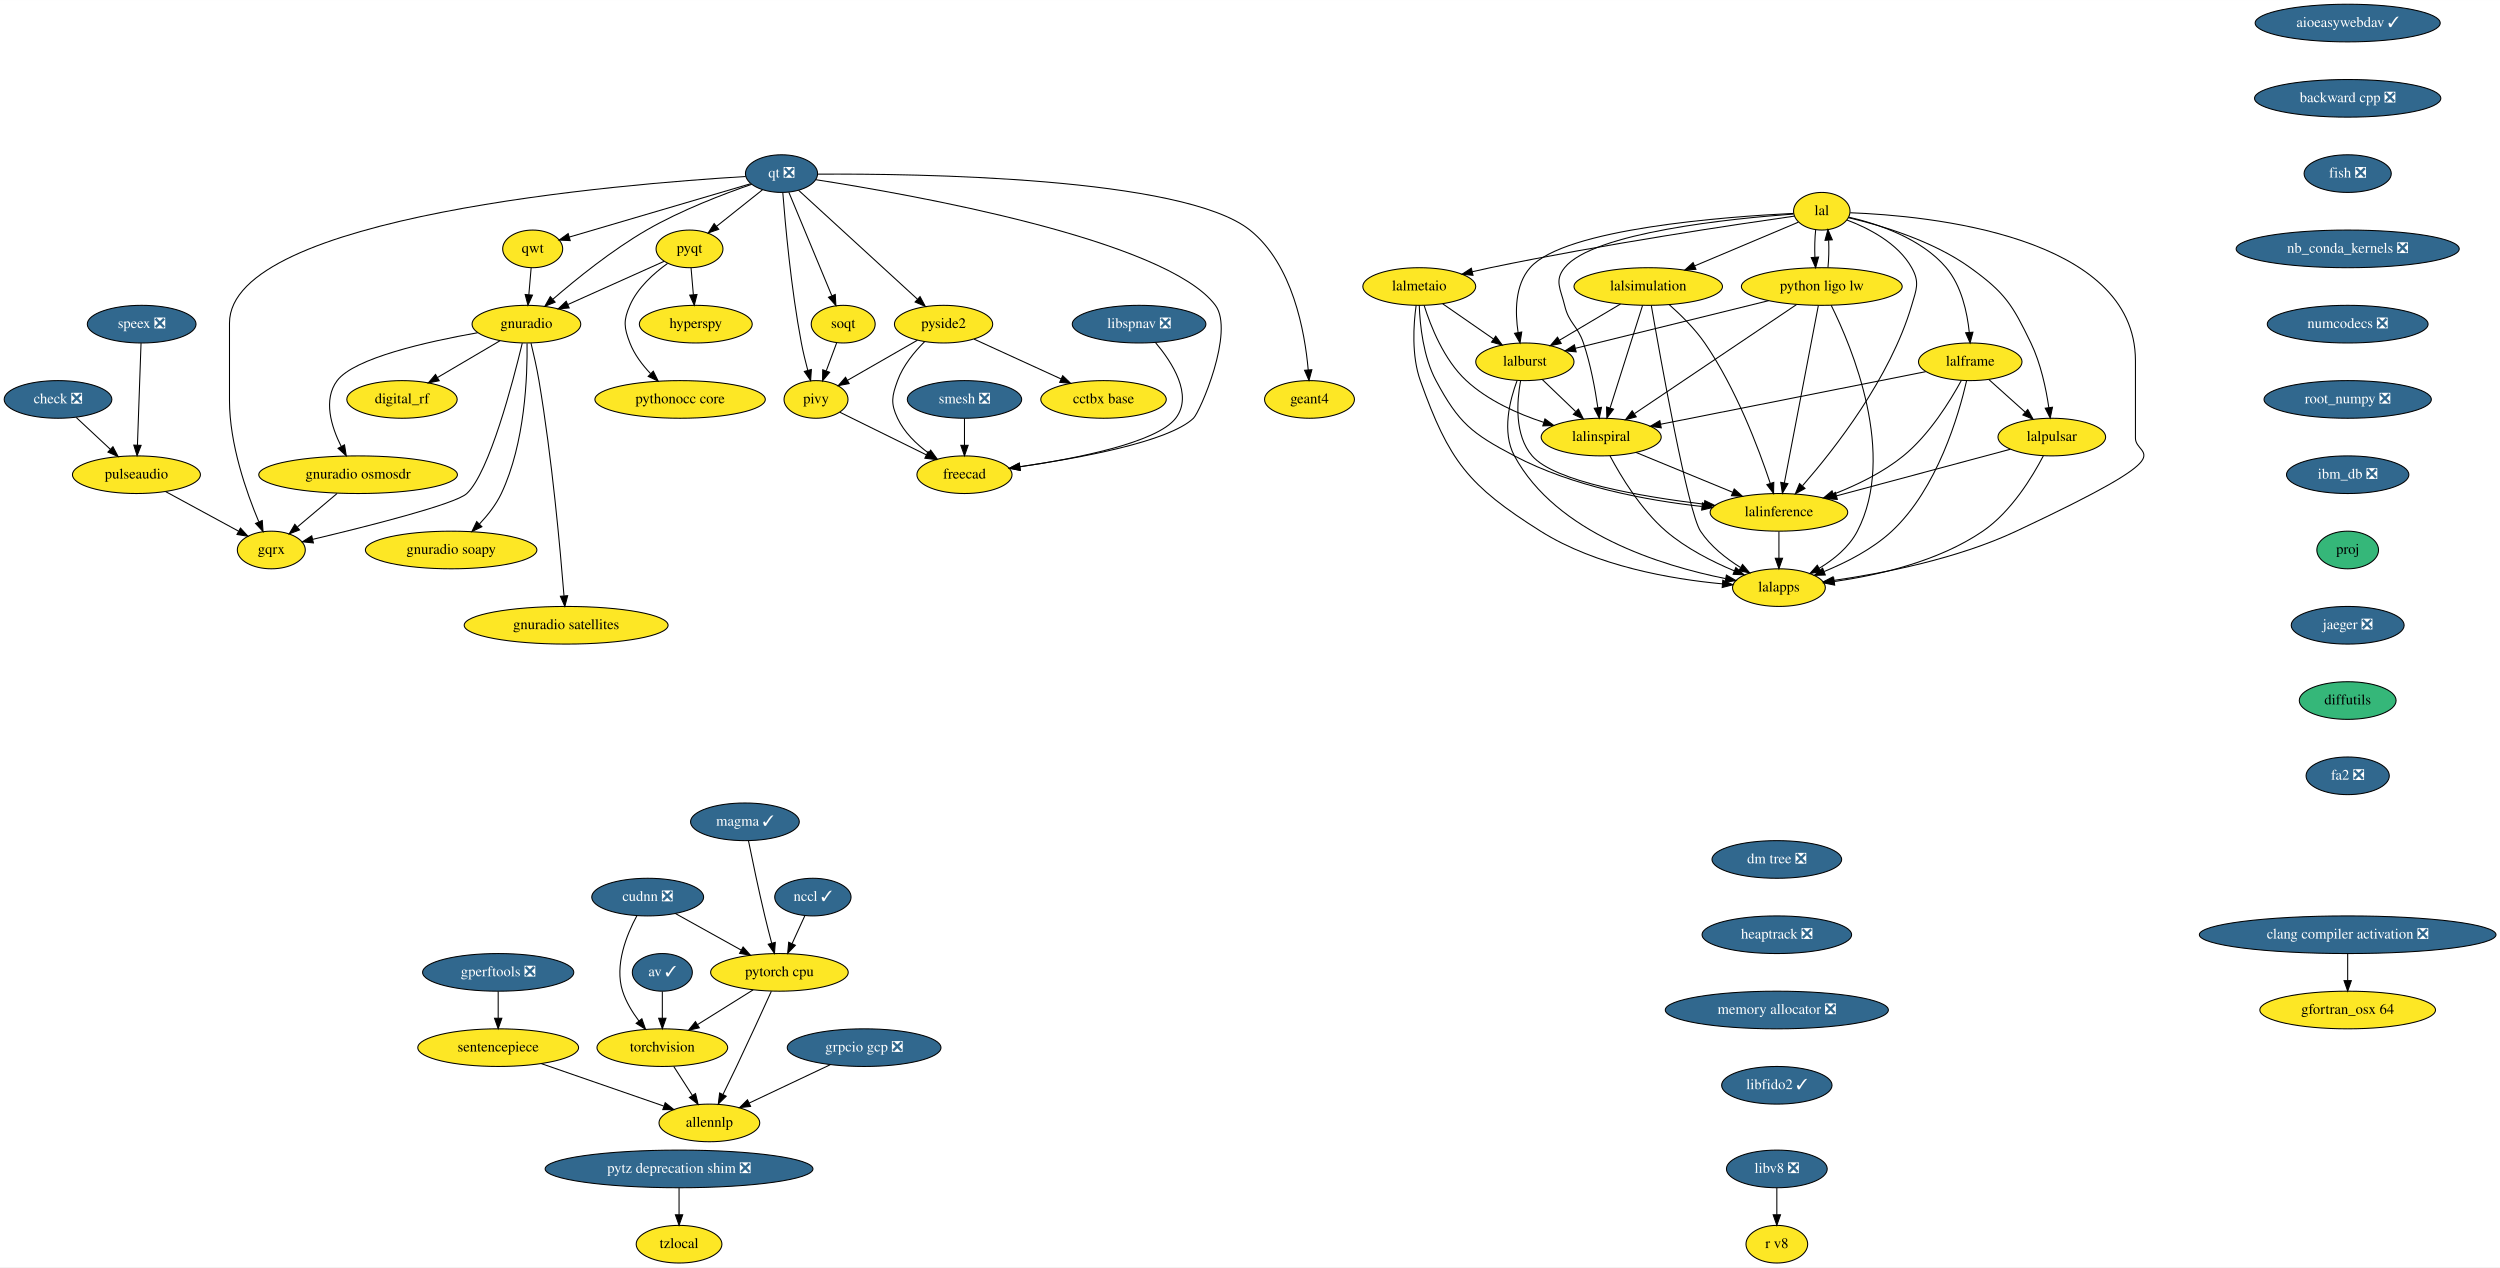
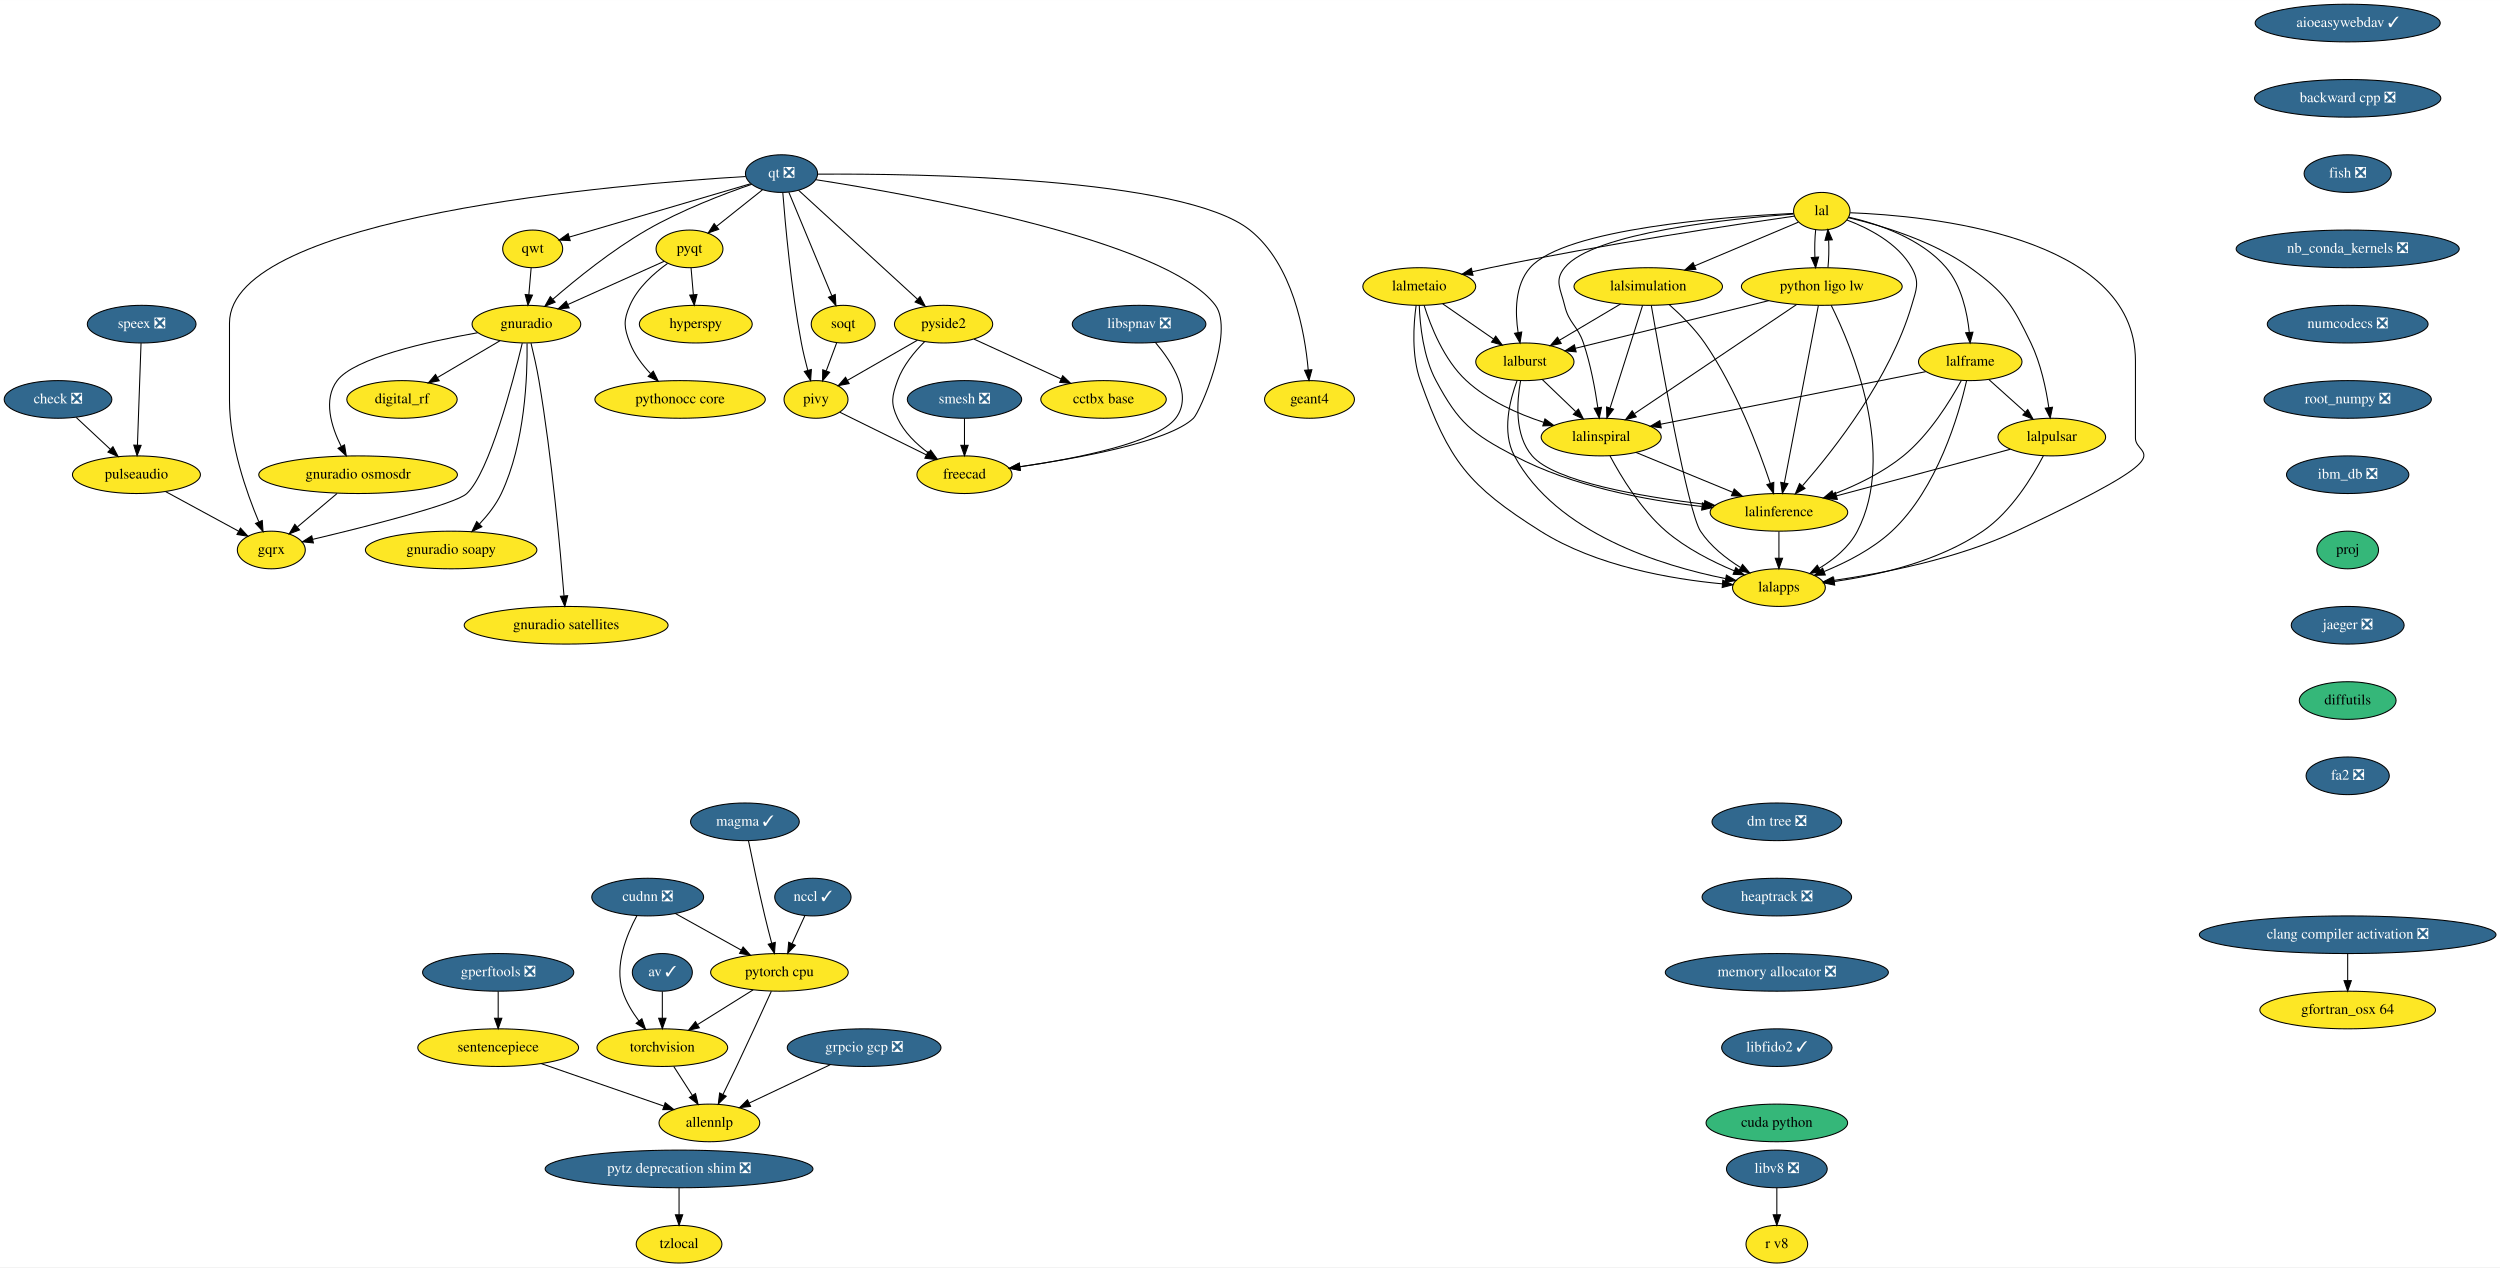
<svg xmlns="http://www.w3.org/2000/svg" xmlns:xlink="http://www.w3.org/1999/xlink" width="2391pt" height="1212pt" viewBox="0.00 0.00 2391.19 1212.00">
  <g id="graph0" class="graph" transform="scale(1 1) rotate(0) translate(4 1208)">
    <polygon fill="white" stroke="transparent" points="-4,4 -4,-1208 2387.19,-1208 2387.19,4 -4,4" />
    <g id="node1" class="node">
      <g id="a_node1">
        <a xlink:href="https://github.com/conda-forge/aioeasywebdav-feedstock/pull/10" xlink:title="aioeasywebdav ✓">
          <ellipse fill="#31688e" stroke="black" cx="2241.5" cy="-1186" rx="88.5" ry="18" />
          <text text-anchor="middle" x="2241.5" y="-1182.3" font-family="Times,serif" font-size="14.00" fill="white">aioeasywebdav ✓</text>
        </a>
      </g>
    </g>
    <g id="node2" class="node">
      <g id="a_node2">
        <a xlink:href="https://github.com/conda-forge/backward-cpp-feedstock/pull/17" xlink:title="backward cpp ❎">
          <ellipse fill="#31688e" stroke="black" cx="2241.5" cy="-1114" rx="89.08" ry="18" />
          <text text-anchor="middle" x="2241.5" y="-1110.3" font-family="Times,serif" font-size="14.00" fill="white">backward cpp ❎</text>
        </a>
      </g>
    </g>
    <g id="node6" class="node">
      <g id="a_node6">
        <a xlink:href="https://github.com/conda-forge/fish-feedstock/pull/29" xlink:title="fish ❎">
          <ellipse fill="#31688e" stroke="black" cx="2241.5" cy="-1042" rx="41.69" ry="18" />
          <text text-anchor="middle" x="2241.5" y="-1038.3" font-family="Times,serif" font-size="14.00" fill="white">fish ❎</text>
        </a>
      </g>
    </g>
    <g id="node3" class="node">
      <g id="a_node3">
        <a xlink:href="https://github.com/conda-forge/av-feedstock/pull/41" xlink:title="av ✓">
          <ellipse fill="#31688e" stroke="black" cx="629.5" cy="-278" rx="28.7" ry="18" />
          <text text-anchor="middle" x="629.5" y="-274.3" font-family="Times,serif" font-size="14.00" fill="white">av ✓</text>
        </a>
      </g>
    </g>
    <g id="node4" class="node">
      <g id="a_node4">
        <a xlink:href="https://github.com/conda-forge/torchvision-feedstock" xlink:title="torchvision">
          <ellipse fill="#fde725" stroke="black" cx="629.5" cy="-206" rx="62.5" ry="18" />
          <text text-anchor="middle" x="629.5" y="-202.3" font-family="Times,serif" font-size="14.00">torchvision</text>
        </a>
      </g>
    </g>
    <g id="edge2" class="edge">
      <path fill="none" stroke="black" d="M629.5,-259.7C629.5,-251.98 629.5,-242.71 629.5,-234.11" />
      <polygon fill="black" stroke="black" points="633,-234.1 629.5,-224.1 626,-234.1 633,-234.1" />
    </g>
    <g id="node5" class="node">
      <g id="a_node5">
        <a xlink:href="https://github.com/conda-forge/allennlp-feedstock" xlink:title="allennlp">
          <ellipse fill="#fde725" stroke="black" cx="674.5" cy="-134" rx="48.19" ry="18" />
          <text text-anchor="middle" x="674.5" y="-130.3" font-family="Times,serif" font-size="14.00">allennlp</text>
        </a>
      </g>
    </g>
    <g id="edge3" class="edge">
      <path fill="none" stroke="black" d="M640.39,-188.05C645.75,-179.71 652.33,-169.49 658.27,-160.25" />
      <polygon fill="black" stroke="black" points="661.24,-162.09 663.71,-151.79 655.36,-158.31 661.24,-162.09" />
    </g>
    <g id="node10" class="node">
      <g id="a_node10">
        <a xlink:href="https://github.com/conda-forge/nb_conda_kernels-feedstock/pull/45" xlink:title="nb_conda_kernels ❎">
          <ellipse fill="#31688e" stroke="black" cx="2241.5" cy="-970" rx="106.68" ry="18" />
          <text text-anchor="middle" x="2241.5" y="-966.3" font-family="Times,serif" font-size="14.00" fill="white">nb_conda_kernels ❎</text>
        </a>
      </g>
    </g>
    <g id="node7" class="node">
      <g id="a_node7">
        <a xlink:href="https://github.com/conda-forge/check-feedstock/pull/19" xlink:title="check ❎">
          <ellipse fill="#31688e" stroke="black" cx="51.5" cy="-826" rx="51.5" ry="18" />
          <text text-anchor="middle" x="51.5" y="-822.3" font-family="Times,serif" font-size="14.00" fill="white">check ❎</text>
        </a>
      </g>
    </g>
    <g id="node8" class="node">
      <g id="a_node8">
        <a xlink:href="https://github.com/conda-forge/pulseaudio-feedstock" xlink:title="pulseaudio">
          <ellipse fill="#fde725" stroke="black" cx="126.5" cy="-754" rx="61.19" ry="18" />
          <text text-anchor="middle" x="126.5" y="-750.3" font-family="Times,serif" font-size="14.00">pulseaudio</text>
        </a>
      </g>
    </g>
    <g id="edge5" class="edge">
      <path fill="none" stroke="black" d="M68.9,-808.76C78.58,-799.73 90.79,-788.33 101.48,-778.35" />
      <polygon fill="black" stroke="black" points="104.02,-780.77 108.94,-771.39 99.24,-775.65 104.02,-780.77" />
    </g>
    <g id="node9" class="node">
      <g id="a_node9">
        <a xlink:href="https://github.com/conda-forge/gqrx-feedstock" xlink:title="gqrx">
          <ellipse fill="#fde725" stroke="black" cx="255.5" cy="-682" rx="32.5" ry="18" />
          <text text-anchor="middle" x="255.5" y="-678.3" font-family="Times,serif" font-size="14.00">gqrx</text>
        </a>
      </g>
    </g>
    <g id="edge6" class="edge">
      <path fill="none" stroke="black" d="M154.49,-737.81C175.02,-726.67 202.9,-711.54 224.17,-700" />
      <polygon fill="black" stroke="black" points="226.01,-702.98 233.13,-695.14 222.67,-696.83 226.01,-702.98" />
    </g>
    <g id="node12" class="node">
      <g id="a_node12">
        <a xlink:href="https://github.com/conda-forge/numcodecs-feedstock/pull/75" xlink:title="numcodecs ❎">
          <ellipse fill="#31688e" stroke="black" cx="2241.5" cy="-898" rx="76.89" ry="18" />
          <text text-anchor="middle" x="2241.5" y="-894.3" font-family="Times,serif" font-size="14.00" fill="white">numcodecs ❎</text>
        </a>
      </g>
    </g>
    <g id="node11" class="node">
      <g id="a_node11">
        <a xlink:href="https://github.com/conda-forge/hyperspy-feedstock" xlink:title="hyperspy">
          <ellipse fill="#fde725" stroke="black" cx="661.5" cy="-898" rx="54" ry="18" />
          <text text-anchor="middle" x="661.5" y="-894.3" font-family="Times,serif" font-size="14.00">hyperspy</text>
        </a>
      </g>
    </g>
    <g id="node13" class="node">
      <g id="a_node13">
        <a xlink:href="https://github.com/conda-forge/root_numpy-feedstock/pull/27" xlink:title="root_numpy ❎">
          <ellipse fill="#31688e" stroke="black" cx="2241.5" cy="-826" rx="80" ry="18" />
          <text text-anchor="middle" x="2241.5" y="-822.3" font-family="Times,serif" font-size="14.00" fill="white">root_numpy ❎</text>
        </a>
      </g>
    </g>
    <g id="node44" class="node">
      <g id="a_node44">
        <a xlink:href="https://github.com/conda-forge/ibm_db-feedstock/pull/33" xlink:title="ibm_db ❎">
          <ellipse fill="#31688e" stroke="black" cx="2241.5" cy="-754" rx="58.5" ry="18" />
          <text text-anchor="middle" x="2241.5" y="-750.3" font-family="Times,serif" font-size="14.00" fill="white">ibm_db ❎</text>
        </a>
      </g>
    </g>
    <g id="node14" class="node">
      <g id="a_node14">
        <a xlink:href="https://github.com/conda-forge/pyqt-feedstock" xlink:title="pyqt">
          <ellipse fill="#fde725" stroke="black" cx="655.5" cy="-970" rx="32" ry="18" />
          <text text-anchor="middle" x="655.5" y="-966.3" font-family="Times,serif" font-size="14.00">pyqt</text>
        </a>
      </g>
    </g>
    <g id="edge10" class="edge">
      <path fill="none" stroke="black" d="M656.98,-951.7C657.64,-943.98 658.44,-934.71 659.18,-926.11" />
      <polygon fill="black" stroke="black" points="662.67,-926.37 660.03,-916.1 655.69,-925.77 662.67,-926.37" />
    </g>
    <g id="node15" class="node">
      <g id="a_node15">
        <a xlink:href="https://github.com/conda-forge/gnuradio-feedstock" xlink:title="gnuradio">
          <ellipse fill="#fde725" stroke="black" cx="499.5" cy="-898" rx="52" ry="18" />
          <text text-anchor="middle" x="499.5" y="-894.3" font-family="Times,serif" font-size="14.00">gnuradio</text>
        </a>
      </g>
    </g>
    <g id="edge11" class="edge">
      <path fill="none" stroke="black" d="M631.12,-958.06C606.57,-947.04 568.26,-929.85 539.29,-916.85" />
      <polygon fill="black" stroke="black" points="540.41,-913.52 529.86,-912.62 537.55,-919.91 540.41,-913.52" />
    </g>
    <g id="node16" class="node">
      <g id="a_node16">
        <a xlink:href="https://github.com/conda-forge/pythonocc-core-feedstock" xlink:title="pythonocc core">
          <ellipse fill="#fde725" stroke="black" cx="646.5" cy="-826" rx="81.49" ry="18" />
          <text text-anchor="middle" x="646.5" y="-822.3" font-family="Times,serif" font-size="14.00">pythonocc core</text>
        </a>
      </g>
    </g>
    <g id="edge12" class="edge">
      <path fill="none" stroke="black" d="M634.51,-956.09C621.47,-946.75 605.84,-932.85 598.5,-916 592.11,-901.33 592.74,-894.93 598.5,-880 602.71,-869.09 610.31,-859.04 618.25,-850.68" />
      <polygon fill="black" stroke="black" points="620.86,-853.02 625.54,-843.52 615.96,-848.03 620.86,-853.02" />
    </g>
    <g id="edge13" class="edge">
      <path fill="none" stroke="black" d="M495.55,-879.89C486.64,-842.71 464.07,-756.23 442.5,-736 431.63,-725.8 346.65,-704.43 295.07,-692.17" />
      <polygon fill="black" stroke="black" points="295.76,-688.74 285.23,-689.84 294.15,-695.55 295.76,-688.74" />
    </g>
    <g id="node17" class="node">
      <g id="a_node17">
        <a xlink:href="https://github.com/conda-forge/digital_rf-feedstock" xlink:title="digital_rf">
          <ellipse fill="#fde725" stroke="black" cx="380.5" cy="-826" rx="52.79" ry="18" />
          <text text-anchor="middle" x="380.5" y="-822.3" font-family="Times,serif" font-size="14.00">digital_rf</text>
        </a>
      </g>
    </g>
    <g id="edge14" class="edge">
      <path fill="none" stroke="black" d="M474.26,-882.15C456.83,-871.9 433.44,-858.14 414.39,-846.93" />
      <polygon fill="black" stroke="black" points="416.09,-843.88 405.7,-841.82 412.55,-849.91 416.09,-843.88" />
    </g>
    <g id="node18" class="node">
      <g id="a_node18">
        <a xlink:href="https://github.com/conda-forge/gnuradio-osmosdr-feedstock" xlink:title="gnuradio osmosdr">
          <ellipse fill="#fde725" stroke="black" cx="338.5" cy="-754" rx="95" ry="18" />
          <text text-anchor="middle" x="338.5" y="-750.3" font-family="Times,serif" font-size="14.00">gnuradio osmosdr</text>
        </a>
      </g>
    </g>
    <g id="edge15" class="edge">
      <path fill="none" stroke="black" d="M452.85,-889.79C404.78,-881.29 334.65,-865.55 318.5,-844 304.87,-825.81 312.81,-800.04 322.42,-780.91" />
      <polygon fill="black" stroke="black" points="325.5,-782.58 327.18,-772.12 319.34,-779.24 325.5,-782.58" />
    </g>
    <g id="node19" class="node">
      <g id="a_node19">
        <a xlink:href="https://github.com/conda-forge/gnuradio-soapy-feedstock" xlink:title="gnuradio soapy">
          <ellipse fill="#fde725" stroke="black" cx="427.5" cy="-682" rx="82" ry="18" />
          <text text-anchor="middle" x="427.5" y="-678.3" font-family="Times,serif" font-size="14.00">gnuradio soapy</text>
        </a>
      </g>
    </g>
    <g id="edge16" class="edge">
      <path fill="none" stroke="black" d="M500.12,-879.61C500.54,-849.03 498.34,-784.28 475.5,-736 470.46,-725.35 462.56,-715.31 454.61,-706.89" />
      <polygon fill="black" stroke="black" points="456.92,-704.25 447.37,-699.64 451.96,-709.19 456.92,-704.25" />
    </g>
    <g id="node20" class="node">
      <g id="a_node20">
        <a xlink:href="https://github.com/conda-forge/gnuradio-satellites-feedstock" xlink:title="gnuradio satellites">
          <ellipse fill="#fde725" stroke="black" cx="537.5" cy="-610" rx="97.5" ry="18" />
          <text text-anchor="middle" x="537.5" y="-606.3" font-family="Times,serif" font-size="14.00">gnuradio satellites</text>
        </a>
      </g>
    </g>
    <g id="edge17" class="edge">
      <path fill="none" stroke="black" d="M503.88,-879.91C506.4,-869.57 509.46,-856.09 511.5,-844 523.97,-770 531.96,-681.73 535.46,-638.13" />
      <polygon fill="black" stroke="black" points="538.96,-638.29 536.25,-628.05 531.98,-637.74 538.96,-638.29" />
    </g>
    <g id="edge84" class="edge">
      <path fill="none" stroke="black" d="M318.41,-736.05C307.03,-726.46 292.68,-714.36 280.57,-704.14" />
      <polygon fill="black" stroke="black" points="282.5,-701.2 272.6,-697.42 277.99,-706.55 282.5,-701.2" />
    </g>
    <g id="node21" class="node">
      <g id="a_node21">
        <a xlink:href="https://github.com/conda-forge/qt-feedstock/pull/184" xlink:title="qt ❎">
          <ellipse fill="#31688e" stroke="black" cx="743.5" cy="-1042" rx="34.5" ry="18" />
          <text text-anchor="middle" x="743.5" y="-1038.3" font-family="Times,serif" font-size="14.00" fill="white">qt ❎</text>
        </a>
      </g>
    </g>
    <g id="edge26" class="edge">
      <path fill="none" stroke="black" d="M709.26,-1039.22C592.26,-1032.2 215.5,-1001.64 215.5,-899 215.5,-899 215.5,-899 215.5,-825 215.5,-783.26 231.71,-737.11 243.5,-709.08" />
      <polygon fill="black" stroke="black" points="246.83,-710.19 247.6,-699.62 240.41,-707.4 246.83,-710.19" />
    </g>
    <g id="edge18" class="edge">
      <path fill="none" stroke="black" d="M725.27,-1026.5C712.56,-1016.39 695.42,-1002.75 681.31,-991.53" />
      <polygon fill="black" stroke="black" points="683.41,-988.73 673.41,-985.25 679.06,-994.21 683.41,-988.73" />
    </g>
    <g id="edge19" class="edge">
      <path fill="none" stroke="black" d="M715.05,-1031.8C688.21,-1022.55 647.3,-1006.97 614.5,-988 581.41,-968.87 547.23,-941.23 524.83,-921.85" />
      <polygon fill="black" stroke="black" points="526.97,-919.06 517.14,-915.11 522.35,-924.33 526.97,-919.06" />
    </g>
    <g id="node22" class="node">
      <g id="a_node22">
        <a xlink:href="https://github.com/conda-forge/qwt-feedstock" xlink:title="qwt">
          <ellipse fill="#fde725" stroke="black" cx="505.5" cy="-970" rx="28.7" ry="18" />
          <text text-anchor="middle" x="505.5" y="-966.3" font-family="Times,serif" font-size="14.00">qwt</text>
        </a>
      </g>
    </g>
    <g id="edge20" class="edge">
      <path fill="none" stroke="black" d="M713.84,-1032.28C669.84,-1019.34 587.44,-995.1 540.53,-981.3" />
      <polygon fill="black" stroke="black" points="541.39,-977.91 530.81,-978.44 539.42,-984.62 541.39,-977.91" />
    </g>
    <g id="node23" class="node">
      <g id="a_node23">
        <a xlink:href="https://github.com/conda-forge/pivy-feedstock" xlink:title="pivy">
          <ellipse fill="#fde725" stroke="black" cx="776.5" cy="-826" rx="30.59" ry="18" />
          <text text-anchor="middle" x="776.5" y="-822.3" font-family="Times,serif" font-size="14.00">pivy</text>
        </a>
      </g>
    </g>
    <g id="edge21" class="edge">
      <path fill="none" stroke="black" d="M744.72,-1023.96C747,-994.44 752.62,-931.98 762.5,-880 764.12,-871.45 766.37,-862.25 768.59,-853.96" />
      <polygon fill="black" stroke="black" points="772.04,-854.62 771.34,-844.05 765.3,-852.75 772.04,-854.62" />
    </g>
    <g id="node24" class="node">
      <g id="a_node24">
        <a xlink:href="https://github.com/conda-forge/pyside2-feedstock" xlink:title="pyside2">
          <ellipse fill="#fde725" stroke="black" cx="898.5" cy="-898" rx="47" ry="18" />
          <text text-anchor="middle" x="898.5" y="-894.3" font-family="Times,serif" font-size="14.00">pyside2</text>
        </a>
      </g>
    </g>
    <g id="edge22" class="edge">
      <path fill="none" stroke="black" d="M759.79,-1026.07C786.88,-1001.26 841.35,-951.36 873.38,-922.01" />
      <polygon fill="black" stroke="black" points="876,-924.36 881.01,-915.02 871.27,-919.2 876,-924.36" />
    </g>
    <g id="node25" class="node">
      <g id="a_node25">
        <a xlink:href="https://github.com/conda-forge/soqt-feedstock" xlink:title="soqt">
          <ellipse fill="#fde725" stroke="black" cx="802.5" cy="-898" rx="30.59" ry="18" />
          <text text-anchor="middle" x="802.5" y="-894.3" font-family="Times,serif" font-size="14.00">soqt</text>
        </a>
      </g>
    </g>
    <g id="edge23" class="edge">
      <path fill="none" stroke="black" d="M750.5,-1024.15C760.66,-999.71 779.58,-954.17 791.58,-925.29" />
      <polygon fill="black" stroke="black" points="794.9,-926.4 795.51,-915.82 788.44,-923.72 794.9,-926.4" />
    </g>
    <g id="node26" class="node">
      <g id="a_node26">
        <a xlink:href="https://github.com/conda-forge/freecad-feedstock" xlink:title="freecad">
          <ellipse fill="#fde725" stroke="black" cx="918.5" cy="-754" rx="45.5" ry="18" />
          <text text-anchor="middle" x="918.5" y="-750.3" font-family="Times,serif" font-size="14.00">freecad</text>
        </a>
      </g>
    </g>
    <g id="edge24" class="edge">
      <path fill="none" stroke="black" d="M776.23,-1036.19C865.85,-1022.28 1111.71,-978.96 1158.5,-916 1177.09,-890.98 1143.75,-813.97 1137.5,-808 1113.94,-785.51 1028.39,-769.86 971.45,-761.66" />
      <polygon fill="black" stroke="black" points="971.91,-758.19 961.52,-760.26 970.93,-765.12 971.91,-758.19" />
    </g>
    <g id="node27" class="node">
      <g id="a_node27">
        <a xlink:href="https://github.com/conda-forge/geant4-feedstock" xlink:title="geant4">
          <ellipse fill="#fde725" stroke="black" cx="1248.5" cy="-826" rx="43" ry="18" />
          <text text-anchor="middle" x="1248.5" y="-822.3" font-family="Times,serif" font-size="14.00">geant4</text>
        </a>
      </g>
    </g>
    <g id="edge25" class="edge">
      <path fill="none" stroke="black" d="M778.13,-1041.47C871.89,-1042.06 1127.87,-1038.85 1191.5,-988 1232.51,-955.23 1244.06,-890.8 1247.28,-854.16" />
      <polygon fill="black" stroke="black" points="1250.77,-854.41 1248.01,-844.18 1243.79,-853.9 1250.77,-854.41" />
    </g>
    <g id="edge27" class="edge">
      <path fill="none" stroke="black" d="M504.02,-951.7C503.36,-943.98 502.56,-934.71 501.82,-926.11" />
      <polygon fill="black" stroke="black" points="505.31,-925.77 500.97,-916.1 498.33,-926.37 505.31,-925.77" />
    </g>
    <g id="edge28" class="edge">
      <path fill="none" stroke="black" d="M799.31,-813.75C821.59,-802.77 855.84,-785.89 881.92,-773.03" />
      <polygon fill="black" stroke="black" points="883.7,-776.06 891.12,-768.5 880.61,-769.78 883.7,-776.06" />
    </g>
    <g id="edge29" class="edge">
      <path fill="none" stroke="black" d="M873.52,-882.67C854.08,-871.52 827.06,-856.01 806.46,-844.19" />
      <polygon fill="black" stroke="black" points="808.2,-841.15 797.79,-839.21 804.72,-847.23 808.2,-841.15" />
    </g>
    <g id="edge30" class="edge">
      <path fill="none" stroke="black" d="M880.4,-881.3C870.7,-871.65 859.7,-858.4 854.5,-844 849.07,-828.95 847.69,-822.48 854.5,-808 860.82,-794.55 872.42,-783.35 884.02,-774.76" />
      <polygon fill="black" stroke="black" points="886.16,-777.53 892.39,-768.97 882.18,-771.77 886.16,-777.53" />
    </g>
    <g id="node28" class="node">
      <g id="a_node28">
        <a xlink:href="https://github.com/conda-forge/cctbx-base-feedstock" xlink:title="cctbx base">
          <ellipse fill="#fde725" stroke="black" cx="1051.5" cy="-826" rx="60" ry="18" />
          <text text-anchor="middle" x="1051.5" y="-822.3" font-family="Times,serif" font-size="14.00">cctbx base</text>
        </a>
      </g>
    </g>
    <g id="edge31" class="edge">
      <path fill="none" stroke="black" d="M927.64,-883.67C951.19,-872.89 984.62,-857.6 1010.81,-845.62" />
      <polygon fill="black" stroke="black" points="1012.46,-848.71 1020.1,-841.37 1009.55,-842.34 1012.46,-848.71" />
    </g>
    <g id="edge32" class="edge">
      <path fill="none" stroke="black" d="M796.21,-880.05C793.24,-872.06 789.62,-862.33 786.31,-853.4" />
      <polygon fill="black" stroke="black" points="789.5,-851.94 782.74,-843.79 782.94,-854.38 789.5,-851.94" />
    </g>
    <g id="node29" class="node">
      <g id="a_node29">
        <a xlink:href="https://github.com/conda-forge/speex-feedstock/pull/9" xlink:title="speex ❎">
          <ellipse fill="#31688e" stroke="black" cx="131.5" cy="-898" rx="52" ry="18" />
          <text text-anchor="middle" x="131.5" y="-894.3" font-family="Times,serif" font-size="14.00" fill="white">speex ❎</text>
        </a>
      </g>
    </g>
    <g id="edge33" class="edge">
      <path fill="none" stroke="black" d="M130.9,-879.87C130.04,-855.67 128.48,-811.21 127.46,-782.39" />
      <polygon fill="black" stroke="black" points="130.96,-782.06 127.11,-772.19 123.96,-782.31 130.96,-782.06" />
    </g>
    <g id="node30" class="node">
      <g id="a_node30">
        <a xlink:href="https://github.com/conda-forge/tzlocal-feedstock" xlink:title="tzlocal">
          <ellipse fill="#fde725" stroke="black" cx="645.5" cy="-18" rx="41" ry="18" />
          <text text-anchor="middle" x="645.5" y="-14.3" font-family="Times,serif" font-size="14.00">tzlocal</text>
        </a>
      </g>
    </g>
    <g id="node31" class="node">
      <g id="a_node31">
        <a xlink:href="https://github.com/conda-forge/smesh-feedstock/pull/48" xlink:title="smesh ❎">
          <ellipse fill="#31688e" stroke="black" cx="918.5" cy="-826" rx="54.69" ry="18" />
          <text text-anchor="middle" x="918.5" y="-822.3" font-family="Times,serif" font-size="14.00" fill="white">smesh ❎</text>
        </a>
      </g>
    </g>
    <g id="edge34" class="edge">
      <path fill="none" stroke="black" d="M918.5,-807.7C918.5,-799.98 918.5,-790.71 918.5,-782.11" />
      <polygon fill="black" stroke="black" points="922,-782.1 918.5,-772.1 915,-782.1 922,-782.1" />
    </g>
    <g id="node32" class="node">
      <g id="a_node32">
        <a xlink:href="https://github.com/conda-forge/gperftools-feedstock/pull/11" xlink:title="gperftools ❎">
          <ellipse fill="#31688e" stroke="black" cx="472.5" cy="-278" rx="72.29" ry="18" />
          <text text-anchor="middle" x="472.5" y="-274.3" font-family="Times,serif" font-size="14.00" fill="white">gperftools ❎</text>
        </a>
      </g>
    </g>
    <g id="node33" class="node">
      <g id="a_node33">
        <a xlink:href="https://github.com/conda-forge/sentencepiece-feedstock" xlink:title="sentencepiece">
          <ellipse fill="#fde725" stroke="black" cx="472.5" cy="-206" rx="76.89" ry="18" />
          <text text-anchor="middle" x="472.5" y="-202.3" font-family="Times,serif" font-size="14.00">sentencepiece</text>
        </a>
      </g>
    </g>
    <g id="edge35" class="edge">
      <path fill="none" stroke="black" d="M472.5,-259.7C472.5,-251.98 472.5,-242.71 472.5,-234.11" />
      <polygon fill="black" stroke="black" points="476,-234.1 472.5,-224.1 469,-234.1 476,-234.1" />
    </g>
    <g id="edge36" class="edge">
      <path fill="none" stroke="black" d="M513.87,-190.67C547.9,-178.87 596.02,-162.2 630.71,-150.18" />
      <polygon fill="black" stroke="black" points="632.26,-153.34 640.56,-146.76 629.96,-146.73 632.26,-153.34" />
    </g>
    <g id="node34" class="node">
      <g id="a_node34">
        <a xlink:href="https://github.com/conda-forge/lal-feedstock" xlink:title="lal">
          <ellipse fill="#fde725" stroke="black" cx="1738.5" cy="-1006" rx="27" ry="18" />
          <text text-anchor="middle" x="1738.5" y="-1002.3" font-family="Times,serif" font-size="14.00">lal</text>
        </a>
      </g>
    </g>
    <g id="node35" class="node">
      <g id="a_node35">
        <a xlink:href="https://github.com/conda-forge/lalframe-feedstock" xlink:title="lalframe">
          <ellipse fill="#fde725" stroke="black" cx="1880.5" cy="-862" rx="49.5" ry="18" />
          <text text-anchor="middle" x="1880.5" y="-858.3" font-family="Times,serif" font-size="14.00">lalframe</text>
        </a>
      </g>
    </g>
    <g id="edge37" class="edge">
      <path fill="none" stroke="black" d="M1764.28,-1000.35C1791.44,-994.1 1833.54,-980.31 1857.5,-952 1872.11,-934.73 1877.6,-909.3 1879.58,-890.04" />
      <polygon fill="black" stroke="black" points="1883.07,-890.31 1880.36,-880.06 1876.09,-889.76 1883.07,-890.31" />
    </g>
    <g id="node36" class="node">
      <g id="a_node36">
        <a xlink:href="https://github.com/conda-forge/lalmetaio-feedstock" xlink:title="lalmetaio">
          <ellipse fill="#fde725" stroke="black" cx="1353.5" cy="-934" rx="54" ry="18" />
          <text text-anchor="middle" x="1353.5" y="-930.3" font-family="Times,serif" font-size="14.00">lalmetaio</text>
        </a>
      </g>
    </g>
    <g id="edge38" class="edge">
      <path fill="none" stroke="black" d="M1712.07,-1001.31C1657.51,-993.52 1528.57,-974.3 1421.5,-952 1415.85,-950.82 1409.96,-949.5 1404.12,-948.12" />
      <polygon fill="black" stroke="black" points="1404.91,-944.72 1394.37,-945.78 1403.27,-951.52 1404.91,-944.72" />
    </g>
    <g id="node37" class="node">
      <g id="a_node37">
        <a xlink:href="https://github.com/conda-forge/lalsimulation-feedstock" xlink:title="lalsimulation">
          <ellipse fill="#fde725" stroke="black" cx="1572.5" cy="-934" rx="71" ry="18" />
          <text text-anchor="middle" x="1572.5" y="-930.3" font-family="Times,serif" font-size="14.00">lalsimulation</text>
        </a>
      </g>
    </g>
    <g id="edge39" class="edge">
      <path fill="none" stroke="black" d="M1716.11,-995.56C1690.85,-984.91 1649.11,-967.31 1617.13,-953.82" />
      <polygon fill="black" stroke="black" points="1618.12,-950.44 1607.54,-949.78 1615.4,-956.89 1618.12,-950.44" />
    </g>
    <g id="node38" class="node">
      <g id="a_node38">
        <a xlink:href="https://github.com/conda-forge/python-ligo-lw-feedstock" xlink:title="python ligo lw">
          <ellipse fill="#fde725" stroke="black" cx="1738.5" cy="-934" rx="76.89" ry="18" />
          <text text-anchor="middle" x="1738.5" y="-930.3" font-family="Times,serif" font-size="14.00">python ligo lw</text>
        </a>
      </g>
    </g>
    <g id="edge40" class="edge">
      <path fill="none" stroke="black" d="M1732.66,-988.41C1731.8,-980.51 1731.55,-970.85 1731.91,-961.94" />
      <polygon fill="black" stroke="black" points="1735.4,-962.18 1732.62,-951.96 1728.42,-961.68 1735.4,-962.18" />
    </g>
    <g id="node39" class="node">
      <g id="a_node39">
        <a xlink:href="https://github.com/conda-forge/lalburst-feedstock" xlink:title="lalburst">
          <ellipse fill="#fde725" stroke="black" cx="1454.5" cy="-862" rx="47" ry="18" />
          <text text-anchor="middle" x="1454.5" y="-858.3" font-family="Times,serif" font-size="14.00">lalburst</text>
        </a>
      </g>
    </g>
    <g id="edge41" class="edge">
      <path fill="none" stroke="black" d="M1711.35,-1003.94C1647.82,-1000.85 1492.4,-989.54 1459.5,-952 1444.89,-935.33 1445.06,-909.44 1448.05,-889.88" />
      <polygon fill="black" stroke="black" points="1451.5,-890.5 1449.87,-880.04 1444.61,-889.24 1451.5,-890.5" />
    </g>
    <g id="node40" class="node">
      <g id="a_node40">
        <a xlink:href="https://github.com/conda-forge/lalpulsar-feedstock" xlink:title="lalpulsar">
          <ellipse fill="#fde725" stroke="black" cx="1958.5" cy="-790" rx="51.5" ry="18" />
          <text text-anchor="middle" x="1958.5" y="-786.3" font-family="Times,serif" font-size="14.00">lalpulsar</text>
        </a>
      </g>
    </g>
    <g id="edge42" class="edge">
      <path fill="none" stroke="black" d="M1764.06,-999.81C1794.1,-992.78 1844.43,-978.02 1880.5,-952 1913.82,-927.96 1920.64,-917.01 1938.5,-880 1947.94,-860.45 1953,-836.31 1955.67,-818.11" />
      <polygon fill="black" stroke="black" points="1959.15,-818.53 1956.98,-808.16 1952.21,-817.62 1959.15,-818.53" />
    </g>
    <g id="node41" class="node">
      <g id="a_node41">
        <a xlink:href="https://github.com/conda-forge/lalinspiral-feedstock" xlink:title="lalinspiral">
          <ellipse fill="#fde725" stroke="black" cx="1527.5" cy="-790" rx="57.39" ry="18" />
          <text text-anchor="middle" x="1527.5" y="-786.3" font-family="Times,serif" font-size="14.00">lalinspiral</text>
        </a>
      </g>
    </g>
    <g id="edge43" class="edge">
      <path fill="none" stroke="black" d="M1711.41,-1003.32C1653.31,-999.09 1519.81,-985.82 1492.5,-952 1482.45,-939.55 1488.82,-931.57 1492.5,-916 1496.61,-898.59 1504.77,-896.95 1510.5,-880 1517.34,-859.79 1521.7,-836.02 1524.29,-818.12" />
      <polygon fill="black" stroke="black" points="1527.78,-818.47 1525.65,-808.09 1520.84,-817.53 1527.78,-818.47" />
    </g>
    <g id="node42" class="node">
      <g id="a_node42">
        <a xlink:href="https://github.com/conda-forge/lalinference-feedstock" xlink:title="lalinference">
          <ellipse fill="#fde725" stroke="black" cx="1697.5" cy="-718" rx="65.79" ry="18" />
          <text text-anchor="middle" x="1697.5" y="-714.3" font-family="Times,serif" font-size="14.00">lalinference</text>
        </a>
      </g>
    </g>
    <g id="edge44" class="edge">
      <path fill="none" stroke="black" d="M1762.71,-997.54C1783.25,-989.78 1811.42,-975.43 1824.5,-952 1832.3,-938.03 1829.02,-931.35 1824.5,-916 1804.07,-846.61 1750.79,-778.61 1720.12,-743.52" />
      <polygon fill="black" stroke="black" points="1722.46,-740.89 1713.21,-735.73 1717.23,-745.53 1722.46,-740.89" />
    </g>
    <g id="node43" class="node">
      <g id="a_node43">
        <a xlink:href="https://github.com/conda-forge/lalapps-feedstock" xlink:title="lalapps">
          <ellipse fill="#fde725" stroke="black" cx="1697.5" cy="-646" rx="44.39" ry="18" />
          <text text-anchor="middle" x="1697.5" y="-642.3" font-family="Times,serif" font-size="14.00">lalapps</text>
        </a>
      </g>
    </g>
    <g id="edge45" class="edge">
      <path fill="none" stroke="black" d="M1765.65,-1004.56C1839.5,-1001.78 2038.5,-983.14 2038.5,-863 2038.5,-863 2038.5,-863 2038.5,-789 2038.5,-769.81 2091.84,-778.57 1924.5,-700 1868.02,-673.48 1797.23,-659.68 1749.85,-652.9" />
      <polygon fill="black" stroke="black" points="1750.2,-649.41 1739.82,-651.52 1749.25,-656.35 1750.2,-649.41" />
    </g>
    <g id="edge46" class="edge">
      <path fill="none" stroke="black" d="M1898.2,-845.12C1908.5,-835.87 1921.66,-824.07 1933.05,-813.84" />
      <polygon fill="black" stroke="black" points="1935.5,-816.35 1940.6,-807.06 1930.82,-811.14 1935.5,-816.35" />
    </g>
    <g id="edge47" class="edge">
      <path fill="none" stroke="black" d="M1837.92,-852.56C1774.56,-839.99 1655.36,-816.35 1584.53,-802.31" />
      <polygon fill="black" stroke="black" points="1584.93,-798.82 1574.44,-800.31 1583.57,-805.69 1584.93,-798.82" />
    </g>
    <g id="edge48" class="edge">
      <path fill="none" stroke="black" d="M1871.99,-844.18C1861.35,-824.59 1841.44,-792.3 1816.5,-772 1796.94,-756.08 1771.85,-743.98 1749.75,-735.38" />
      <polygon fill="black" stroke="black" points="1750.75,-732.02 1740.16,-731.79 1748.3,-738.58 1750.75,-732.02" />
    </g>
    <g id="edge49" class="edge">
      <path fill="none" stroke="black" d="M1877.02,-843.91C1869.57,-811.46 1849.07,-740.54 1805.5,-700 1787.07,-682.85 1762.05,-670.1 1740.74,-661.41" />
      <polygon fill="black" stroke="black" points="1741.83,-658.08 1731.24,-657.7 1739.28,-664.6 1741.83,-658.08" />
    </g>
    <g id="edge50" class="edge">
      <path fill="none" stroke="black" d="M1375.92,-917.46C1390.23,-907.54 1408.97,-894.56 1424.55,-883.75" />
      <polygon fill="black" stroke="black" points="1426.62,-886.58 1432.84,-878.01 1422.63,-880.83 1426.62,-886.58" />
    </g>
    <g id="edge51" class="edge">
      <path fill="none" stroke="black" d="M1358.12,-916.03C1364.29,-896.29 1377.02,-863.86 1398.5,-844 1419.14,-824.92 1447.59,-812.24 1472.52,-804.09" />
      <polygon fill="black" stroke="black" points="1473.72,-807.38 1482.23,-801.08 1471.64,-800.7 1473.72,-807.38" />
    </g>
    <g id="edge52" class="edge">
      <path fill="none" stroke="black" d="M1353.49,-915.91C1354.16,-897.21 1357.27,-866.83 1369.5,-844 1391.32,-803.27 1403.64,-793.57 1444.5,-772 1500.31,-742.54 1571.15,-729.45 1623.66,-723.64" />
      <polygon fill="black" stroke="black" points="1624.33,-727.09 1633.91,-722.57 1623.6,-720.13 1624.33,-727.09" />
    </g>
    <g id="edge53" class="edge">
      <path fill="none" stroke="black" d="M1350.5,-916.03C1347.97,-897.68 1345.99,-867.87 1354.5,-844 1382.01,-766.85 1400.22,-743.69 1469.5,-700 1522.61,-666.51 1594.67,-654.14 1643.45,-649.59" />
      <polygon fill="black" stroke="black" points="1643.83,-653.07 1653.49,-648.74 1643.23,-646.1 1643.83,-653.07" />
    </g>
    <g id="edge54" class="edge">
      <path fill="none" stroke="black" d="M1546.02,-917.29C1528.73,-907.04 1506.03,-893.57 1487.57,-882.62" />
      <polygon fill="black" stroke="black" points="1489.27,-879.56 1478.88,-877.46 1485.7,-885.58 1489.27,-879.56" />
    </g>
    <g id="edge55" class="edge">
      <path fill="none" stroke="black" d="M1567.07,-915.87C1559.37,-891.56 1545.19,-846.82 1536.06,-818.01" />
      <polygon fill="black" stroke="black" points="1539.3,-816.66 1532.95,-808.19 1532.63,-818.78 1539.3,-816.66" />
    </g>
    <g id="edge56" class="edge">
      <path fill="none" stroke="black" d="M1592.59,-916.64C1603.65,-906.87 1617.01,-893.72 1626.5,-880 1656.29,-836.92 1678.02,-779.33 1689.13,-745.99" />
      <polygon fill="black" stroke="black" points="1692.59,-746.66 1692.36,-736.07 1685.94,-744.49 1692.59,-746.66" />
    </g>
    <g id="edge57" class="edge">
      <path fill="none" stroke="black" d="M1575.41,-915.98C1584.18,-865.38 1610.45,-718.26 1622.5,-700 1631.94,-685.7 1646.67,-674.07 1660.59,-665.38" />
      <polygon fill="black" stroke="black" points="1662.71,-668.19 1669.55,-660.1 1659.16,-662.16 1662.71,-668.19" />
    </g>
    <g id="edge58" class="edge">
      <path fill="none" stroke="black" d="M1744.38,-951.96C1745.21,-959.83 1745.45,-969.37 1745.08,-978.19" />
      <polygon fill="black" stroke="black" points="1741.57,-978.18 1744.34,-988.41 1748.56,-978.69 1741.57,-978.18" />
    </g>
    <g id="edge59" class="edge">
      <path fill="none" stroke="black" d="M1687.73,-920.49C1635.37,-907.58 1554.34,-887.61 1502.88,-874.92" />
      <polygon fill="black" stroke="black" points="1503.55,-871.48 1493,-872.49 1501.87,-878.28 1503.55,-871.48" />
    </g>
    <g id="edge60" class="edge">
      <path fill="none" stroke="black" d="M1714.3,-916.71C1676.1,-891 1601.81,-841.01 1559.34,-812.43" />
      <polygon fill="black" stroke="black" points="1561.03,-809.35 1550.78,-806.67 1557.12,-815.15 1561.03,-809.35" />
    </g>
    <g id="edge61" class="edge">
      <path fill="none" stroke="black" d="M1735.21,-915.85C1728.11,-878.75 1711.26,-790.81 1702.69,-746.1" />
      <polygon fill="black" stroke="black" points="1706.12,-745.4 1700.8,-736.23 1699.25,-746.71 1706.12,-745.4" />
    </g>
    <g id="edge62" class="edge">
      <path fill="none" stroke="black" d="M1747.47,-916.06C1767.35,-876.01 1810.47,-773.33 1772.5,-700 1764.61,-684.76 1750.09,-672.96 1735.91,-664.41" />
      <polygon fill="black" stroke="black" points="1737.63,-661.36 1727.19,-659.5 1734.19,-667.46 1737.63,-661.36" />
    </g>
    <g id="edge63" class="edge">
      <path fill="none" stroke="black" d="M1471.06,-845.12C1480.54,-836.03 1492.61,-824.46 1503.15,-814.35" />
      <polygon fill="black" stroke="black" points="1505.7,-816.75 1510.49,-807.31 1500.85,-811.7 1505.7,-816.75" />
    </g>
    <g id="edge64" class="edge">
      <path fill="none" stroke="black" d="M1450.43,-844.01C1446.79,-824.24 1444.34,-791.79 1461.5,-772 1482.8,-747.43 1564.71,-733.19 1626.09,-725.77" />
      <polygon fill="black" stroke="black" points="1626.61,-729.24 1636.14,-724.6 1625.8,-722.28 1626.61,-729.24" />
    </g>
    <g id="edge65" class="edge">
      <path fill="none" stroke="black" d="M1447.11,-844.15C1440.07,-825.39 1432.23,-794.71 1444.5,-772 1484.56,-697.9 1584.92,-666.95 1646.52,-654.62" />
      <polygon fill="black" stroke="black" points="1647.27,-658.04 1656.44,-652.72 1645.96,-651.16 1647.27,-658.04" />
    </g>
    <g id="edge66" class="edge">
      <path fill="none" stroke="black" d="M1918.86,-778.37C1874.57,-766.49 1802.55,-747.17 1752.75,-733.82" />
      <polygon fill="black" stroke="black" points="1753.35,-730.36 1742.79,-731.15 1751.54,-737.12 1753.35,-730.36" />
    </g>
    <g id="edge67" class="edge">
      <path fill="none" stroke="black" d="M1950.49,-772.21C1939.99,-752.03 1919.67,-718.55 1892.5,-700 1849.94,-670.94 1792.02,-657.78 1750.38,-651.84" />
      <polygon fill="black" stroke="black" points="1750.81,-648.37 1740.43,-650.51 1749.88,-655.31 1750.81,-648.37" />
    </g>
    <g id="edge68" class="edge">
      <path fill="none" stroke="black" d="M1560.68,-775.34C1587.07,-764.47 1624.24,-749.17 1653.18,-737.25" />
      <polygon fill="black" stroke="black" points="1654.74,-740.39 1662.65,-733.35 1652.07,-733.92 1654.74,-740.39" />
    </g>
    <g id="edge69" class="edge">
      <path fill="none" stroke="black" d="M1535.93,-771.98C1546.29,-752.49 1565.49,-720.6 1589.5,-700 1608.6,-683.6 1633.66,-670.9 1654.83,-662.04" />
      <polygon fill="black" stroke="black" points="1656.28,-665.23 1664.25,-658.24 1653.67,-658.74 1656.28,-665.23" />
    </g>
    <g id="edge70" class="edge">
      <path fill="none" stroke="black" d="M1697.5,-699.7C1697.5,-691.98 1697.5,-682.71 1697.5,-674.11" />
      <polygon fill="black" stroke="black" points="1701,-674.1 1697.5,-664.1 1694,-674.1 1701,-674.1" />
    </g>
    <g id="node48" class="node">
      <g id="a_node48">
        <a xlink:href="https://github.com/conda-forge/proj-feedstock" xlink:title="proj">
          <ellipse fill="#35b779" stroke="black" cx="2241.5" cy="-682" rx="29.5" ry="18" />
          <text text-anchor="middle" x="2241.5" y="-678.3" font-family="Times,serif" font-size="14.00">proj</text>
        </a>
      </g>
    </g>
    <g id="node45" class="node">
      <g id="a_node45">
        <a xlink:href="https://github.com/conda-forge/pytorch-cpu-feedstock" xlink:title="pytorch cpu">
          <ellipse fill="#fde725" stroke="black" cx="741.5" cy="-278" rx="65.79" ry="18" />
          <text text-anchor="middle" x="741.5" y="-274.3" font-family="Times,serif" font-size="14.00">pytorch cpu</text>
        </a>
      </g>
    </g>
    <g id="edge72" class="edge">
      <path fill="none" stroke="black" d="M716.37,-261.29C700.66,-251.47 680.24,-238.71 663.14,-228.03" />
      <polygon fill="black" stroke="black" points="664.89,-224.99 654.55,-222.66 661.18,-230.92 664.89,-224.99" />
    </g>
    <g id="edge73" class="edge">
      <path fill="none" stroke="black" d="M733.76,-259.88C725.61,-241.92 712.34,-212.89 700.5,-188 696.34,-179.26 691.71,-169.75 687.53,-161.24" />
      <polygon fill="black" stroke="black" points="690.6,-159.55 683.04,-152.13 684.32,-162.65 690.6,-159.55" />
    </g>
    <g id="node46" class="node">
      <g id="a_node46">
        <a xlink:href="https://github.com/conda-forge/gfortran_osx-64-feedstock" xlink:title="gfortran_osx 64">
          <ellipse fill="#fde725" stroke="black" cx="2241.5" cy="-242" rx="84" ry="18" />
          <text text-anchor="middle" x="2241.5" y="-238.3" font-family="Times,serif" font-size="14.00">gfortran_osx 64</text>
        </a>
      </g>
    </g>
    <g id="node47" class="node">
      <g id="a_node47">
        <a xlink:href="https://github.com/conda-forge/grpcio-gcp-feedstock/pull/9" xlink:title="grpcio gcp ❎">
          <ellipse fill="#31688e" stroke="black" cx="822.5" cy="-206" rx="73.5" ry="18" />
          <text text-anchor="middle" x="822.5" y="-202.3" font-family="Times,serif" font-size="14.00" fill="white">grpcio gcp ❎</text>
        </a>
      </g>
    </g>
    <g id="edge74" class="edge">
      <path fill="none" stroke="black" d="M790.02,-189.64C767.18,-178.84 736.55,-164.35 712.56,-153" />
      <polygon fill="black" stroke="black" points="713.93,-149.78 703.4,-148.67 710.94,-156.11 713.93,-149.78" />
    </g>
    <g id="node53" class="node">
      <g id="a_node53">
        <a xlink:href="https://github.com/conda-forge/jaeger-feedstock/pull/12" xlink:title="jaeger ❎">
          <ellipse fill="#31688e" stroke="black" cx="2241.5" cy="-610" rx="54" ry="18" />
          <text text-anchor="middle" x="2241.5" y="-606.3" font-family="Times,serif" font-size="14.00" fill="white">jaeger ❎</text>
        </a>
      </g>
    </g>
    <g id="node49" class="node">
      <g id="a_node49">
        <a xlink:href="https://github.com/conda-forge/libspnav-feedstock/pull/2" xlink:title="libspnav ❎">
          <ellipse fill="#31688e" stroke="black" cx="1085.5" cy="-898" rx="63.89" ry="18" />
          <text text-anchor="middle" x="1085.5" y="-894.3" font-family="Times,serif" font-size="14.00" fill="white">libspnav ❎</text>
        </a>
      </g>
    </g>
    <g id="edge76" class="edge">
      <path fill="none" stroke="black" d="M1101.1,-880.51C1117.14,-861.51 1137.54,-830.09 1120.5,-808 1102.4,-784.54 1025.05,-769.43 971.5,-761.57" />
      <polygon fill="black" stroke="black" points="971.86,-758.09 961.47,-760.14 970.87,-765.02 971.86,-758.09" />
    </g>
    <g id="node50" class="node">
      <g id="a_node50">
        <a xlink:href="https://github.com/conda-forge/libv8-feedstock/pull/66" xlink:title="libv8 ❎">
          <ellipse fill="#31688e" stroke="black" cx="1695.5" cy="-90" rx="48.19" ry="18" />
          <text text-anchor="middle" x="1695.5" y="-86.3" font-family="Times,serif" font-size="14.00" fill="white">libv8 ❎</text>
        </a>
      </g>
    </g>
    <g id="node51" class="node">
      <g id="a_node51">
        <a xlink:href="https://github.com/conda-forge/r-v8-feedstock" xlink:title="r v8">
          <ellipse fill="#fde725" stroke="black" cx="1695.5" cy="-18" rx="29.5" ry="18" />
          <text text-anchor="middle" x="1695.5" y="-14.3" font-family="Times,serif" font-size="14.00">r v8</text>
        </a>
      </g>
    </g>
    <g id="edge77" class="edge">
      <path fill="none" stroke="black" d="M1695.5,-71.7C1695.5,-63.98 1695.5,-54.71 1695.5,-46.11" />
      <polygon fill="black" stroke="black" points="1699,-46.1 1695.5,-36.1 1692,-46.1 1699,-46.1" />
    </g>
    <g id="node52" class="node">
      <g id="a_node52">
        <a xlink:href="https://github.com/conda-forge/clang-compiler-activation-feedstock/pull/67" xlink:title="clang compiler activation ❎">
          <ellipse fill="#31688e" stroke="black" cx="2241.5" cy="-314" rx="141.88" ry="18" />
          <text text-anchor="middle" x="2241.5" y="-310.3" font-family="Times,serif" font-size="14.00" fill="white">clang compiler activation ❎</text>
        </a>
      </g>
    </g>
    <g id="edge78" class="edge">
      <path fill="none" stroke="black" d="M2241.5,-295.7C2241.5,-287.98 2241.5,-278.71 2241.5,-270.11" />
      <polygon fill="black" stroke="black" points="2245,-270.1 2241.5,-260.1 2238,-270.1 2245,-270.1" />
    </g>
    <g id="node56" class="node">
      <g id="a_node56">
        <a xlink:href="https://github.com/conda-forge/diffutils-feedstock" xlink:title="diffutils">
          <ellipse fill="#35b779" stroke="black" cx="2241.5" cy="-538" rx="46.29" ry="18" />
          <text text-anchor="middle" x="2241.5" y="-534.3" font-family="Times,serif" font-size="14.00">diffutils</text>
        </a>
      </g>
    </g>
    <g id="node54" class="node">
      <g id="a_node54">
        <a xlink:href="https://github.com/conda-forge/nccl-feedstock/pull/51" xlink:title="nccl ✓">
          <ellipse fill="#31688e" stroke="black" cx="773.5" cy="-350" rx="36.5" ry="18" />
          <text text-anchor="middle" x="773.5" y="-346.3" font-family="Times,serif" font-size="14.00" fill="white">nccl ✓</text>
        </a>
      </g>
    </g>
    <g id="edge80" class="edge">
      <path fill="none" stroke="black" d="M765.75,-332.05C762.11,-324.09 757.69,-314.41 753.62,-305.51" />
      <polygon fill="black" stroke="black" points="756.74,-303.91 749.4,-296.28 750.37,-306.83 756.74,-303.91" />
    </g>
    <g id="node55" class="node">
      <g id="a_node55">
        <a xlink:href="https://github.com/conda-forge/cudnn-feedstock/pull/36" xlink:title="cudnn ❎">
          <ellipse fill="#31688e" stroke="black" cx="615.5" cy="-350" rx="53.5" ry="18" />
          <text text-anchor="middle" x="615.5" y="-346.3" font-family="Times,serif" font-size="14.00" fill="white">cudnn ❎</text>
        </a>
      </g>
    </g>
    <g id="edge81" class="edge">
      <path fill="none" stroke="black" d="M605.14,-332.13C595.43,-314.12 583.52,-284.83 591.5,-260 594.77,-249.81 600.81,-239.93 607.12,-231.5" />
      <polygon fill="black" stroke="black" points="609.92,-233.61 613.43,-223.61 604.45,-229.24 609.92,-233.61" />
    </g>
    <g id="edge82" class="edge">
      <path fill="none" stroke="black" d="M641.91,-334.33C660.19,-324.17 684.74,-310.53 704.9,-299.33" />
      <polygon fill="black" stroke="black" points="706.77,-302.3 713.81,-294.38 703.37,-296.18 706.77,-302.3" />
    </g>
    <g id="node57" class="node">
      <g id="a_node57">
        <a xlink:href="https://github.com/conda-forge/fa2-feedstock/pull/4" xlink:title="fa2 ❎">
          <ellipse fill="#31688e" stroke="black" cx="2241.5" cy="-466" rx="39.79" ry="18" />
          <text text-anchor="middle" x="2241.5" y="-462.3" font-family="Times,serif" font-size="14.00" fill="white">fa2 ❎</text>
        </a>
      </g>
    </g>
    <g id="node58" class="node">
      <g id="a_node58">
        <a xlink:href="https://github.com/conda-forge/dm-tree-feedstock/pull/4" xlink:title="dm tree ❎">
-           <ellipse fill="#31688e" stroke="black" cx="1695.5" cy="-386" rx="61.99" ry="18" />
-           <text text-anchor="middle" x="1695.5" y="-382.3" font-family="Times,serif" font-size="14.00" fill="white">dm tree ❎</text>
+           <ellipse fill="#31688e" stroke="black" cx="1695.5" cy="-422" rx="61.99" ry="18" />
+           <text text-anchor="middle" x="1695.5" y="-418.3" font-family="Times,serif" font-size="14.00" fill="white">dm tree ❎</text>
        </a>
      </g>
    </g>
    <g id="node59" class="node">
      <g id="a_node59">
        <a xlink:href="https://github.com/conda-forge/heaptrack-feedstock/pull/2" xlink:title="heaptrack ❎">
-           <ellipse fill="#31688e" stroke="black" cx="1695.5" cy="-314" rx="71.5" ry="18" />
-           <text text-anchor="middle" x="1695.5" y="-310.3" font-family="Times,serif" font-size="14.00" fill="white">heaptrack ❎</text>
+           <ellipse fill="#31688e" stroke="black" cx="1695.5" cy="-350" rx="71.5" ry="18" />
+           <text text-anchor="middle" x="1695.5" y="-346.3" font-family="Times,serif" font-size="14.00" fill="white">heaptrack ❎</text>
        </a>
      </g>
    </g>
    <g id="node60" class="node">
      <g id="a_node60">
        <a xlink:href="https://github.com/conda-forge/memory-allocator-feedstock/pull/3" xlink:title="memory allocator ❎">
-           <ellipse fill="#31688e" stroke="black" cx="1695.5" cy="-242" rx="106.68" ry="18" />
-           <text text-anchor="middle" x="1695.5" y="-238.3" font-family="Times,serif" font-size="14.00" fill="white">memory allocator ❎</text>
+           <ellipse fill="#31688e" stroke="black" cx="1695.5" cy="-278" rx="106.68" ry="18" />
+           <text text-anchor="middle" x="1695.5" y="-274.3" font-family="Times,serif" font-size="14.00" fill="white">memory allocator ❎</text>
        </a>
      </g>
    </g>
    <g id="node62" class="node">
      <g id="a_node62">
        <a xlink:href="https://github.com/conda-forge/libfido2-feedstock/pull/2" xlink:title="libfido2 ✓">
-           <ellipse fill="#31688e" stroke="black" cx="1695.5" cy="-170" rx="52.79" ry="18" />
-           <text text-anchor="middle" x="1695.5" y="-166.3" font-family="Times,serif" font-size="14.00" fill="white">libfido2 ✓</text>
+           <ellipse fill="#31688e" stroke="black" cx="1695.5" cy="-206" rx="52.79" ry="18" />
+           <text text-anchor="middle" x="1695.5" y="-202.3" font-family="Times,serif" font-size="14.00" fill="white">libfido2 ✓</text>
        </a>
      </g>
    </g>
    <g id="node61" class="node">
      <g id="a_node61">
        <a xlink:href="https://github.com/conda-forge/magma-feedstock/pull/9" xlink:title="magma ✓">
          <ellipse fill="#31688e" stroke="black" cx="708.5" cy="-422" rx="52" ry="18" />
          <text text-anchor="middle" x="708.5" y="-418.3" font-family="Times,serif" font-size="14.00" fill="white">magma ✓</text>
        </a>
      </g>
    </g>
    <g id="edge88" class="edge">
      <path fill="none" stroke="black" d="M711.9,-403.88C715.53,-385.92 721.56,-356.9 727.5,-332 729.52,-323.54 731.88,-314.36 734.08,-306.06" />
      <polygon fill="black" stroke="black" points="737.54,-306.7 736.75,-296.13 730.78,-304.88 737.54,-306.7" />
    </g>
    <g id="node63" class="node">
      <g id="a_node63">
+         <a xlink:href="https://github.com/conda-forge/cuda-python-feedstock" xlink:title="cuda python">
+           <ellipse fill="#35b779" stroke="black" cx="1695.5" cy="-134" rx="67.69" ry="18" />
+           <text text-anchor="middle" x="1695.5" y="-130.3" font-family="Times,serif" font-size="14.00">cuda python</text>
+         </a>
+       </g>
+     </g>
+     <g id="node64" class="node">
+       <g id="a_node64">
        <a xlink:href="https://github.com/conda-forge/pytz-deprecation-shim-feedstock/pull/5" xlink:title="pytz deprecation shim ❎">
          <ellipse fill="#31688e" stroke="black" cx="645.5" cy="-90" rx="128.08" ry="18" />
          <text text-anchor="middle" x="645.5" y="-86.3" font-family="Times,serif" font-size="14.00" fill="white">pytz deprecation shim ❎</text>
        </a>
      </g>
    </g>
-     <g id="edge90" class="edge">
+     <g id="edge91" class="edge">
      <path fill="none" stroke="black" d="M645.5,-71.7C645.5,-63.98 645.5,-54.71 645.5,-46.11" />
      <polygon fill="black" stroke="black" points="649,-46.1 645.5,-36.1 642,-46.1 649,-46.1" />
    </g>
  </g>
</svg>
